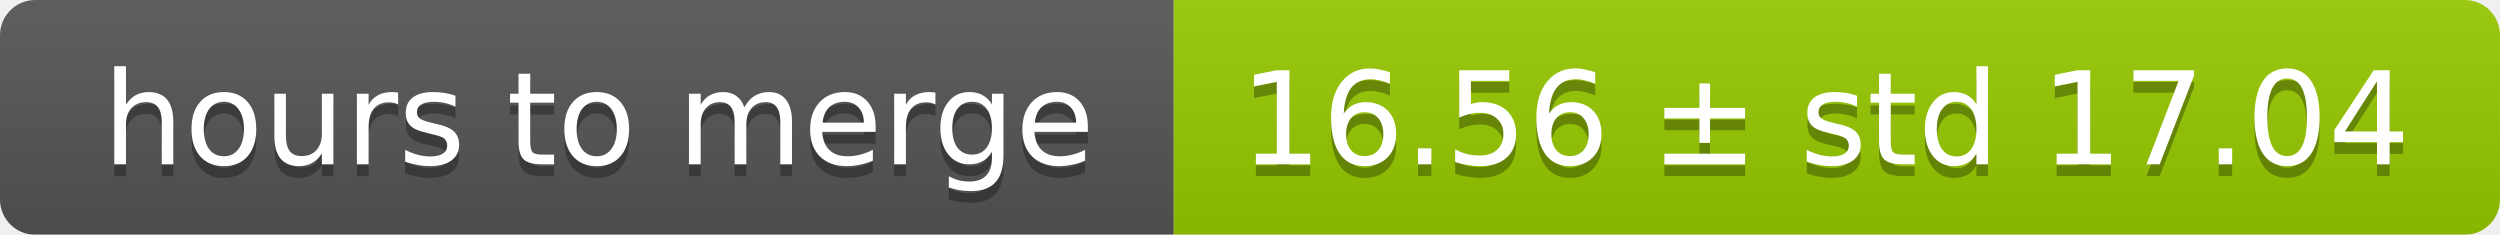
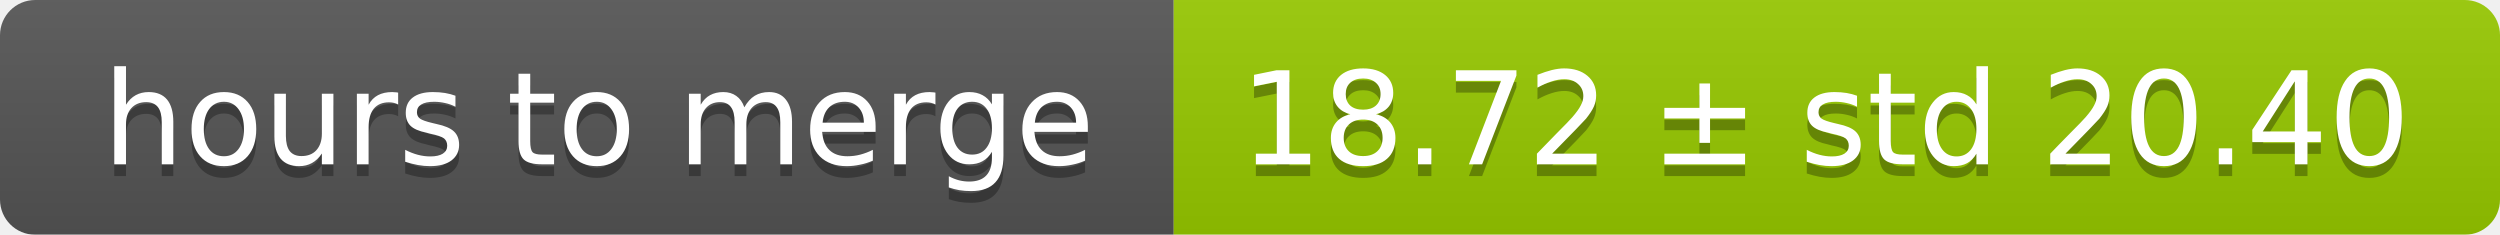
<svg xmlns="http://www.w3.org/2000/svg" width="213" height="20">
  <linearGradient id="smooth" x2="0" y2="100%">
    <stop offset="0" stop-color="#bbb" stop-opacity=".1" />
    <stop offset="1" stop-opacity=".1" />
  </linearGradient>
  <mask id="round">
    <rect width="213" height="20" rx="3" fill="#fff" />
  </mask>
  <g mask="url(#round)">
    <rect width="100" height="20" fill="#555" />
    <rect x="100" width="113" height="20" fill="#97ca00" />
    <rect width="213" height="20" fill="url(#smooth)" />
  </g>
  <g fill="#fff" text-anchor="middle" font-family="DejaVu Sans,Verdana,Geneva,sans-serif" font-size="11">
    <text x="51" y="15" fill="#010101" fill-opacity=".3">hours to merge</text>
    <text x="51" y="14">hours to merge</text>
-     <text x="155.5" y="15" fill="#010101" fill-opacity=".3">16.56 ± std 17.04</text>
-     <text x="155.5" y="14">16.56 ± std 17.04</text>
+     <text x="155.5" y="15" fill="#010101" fill-opacity=".3">18.72 ± std 20.40</text>
+     <text x="155.5" y="14">18.72 ± std 20.40</text>
  </g>
</svg>
